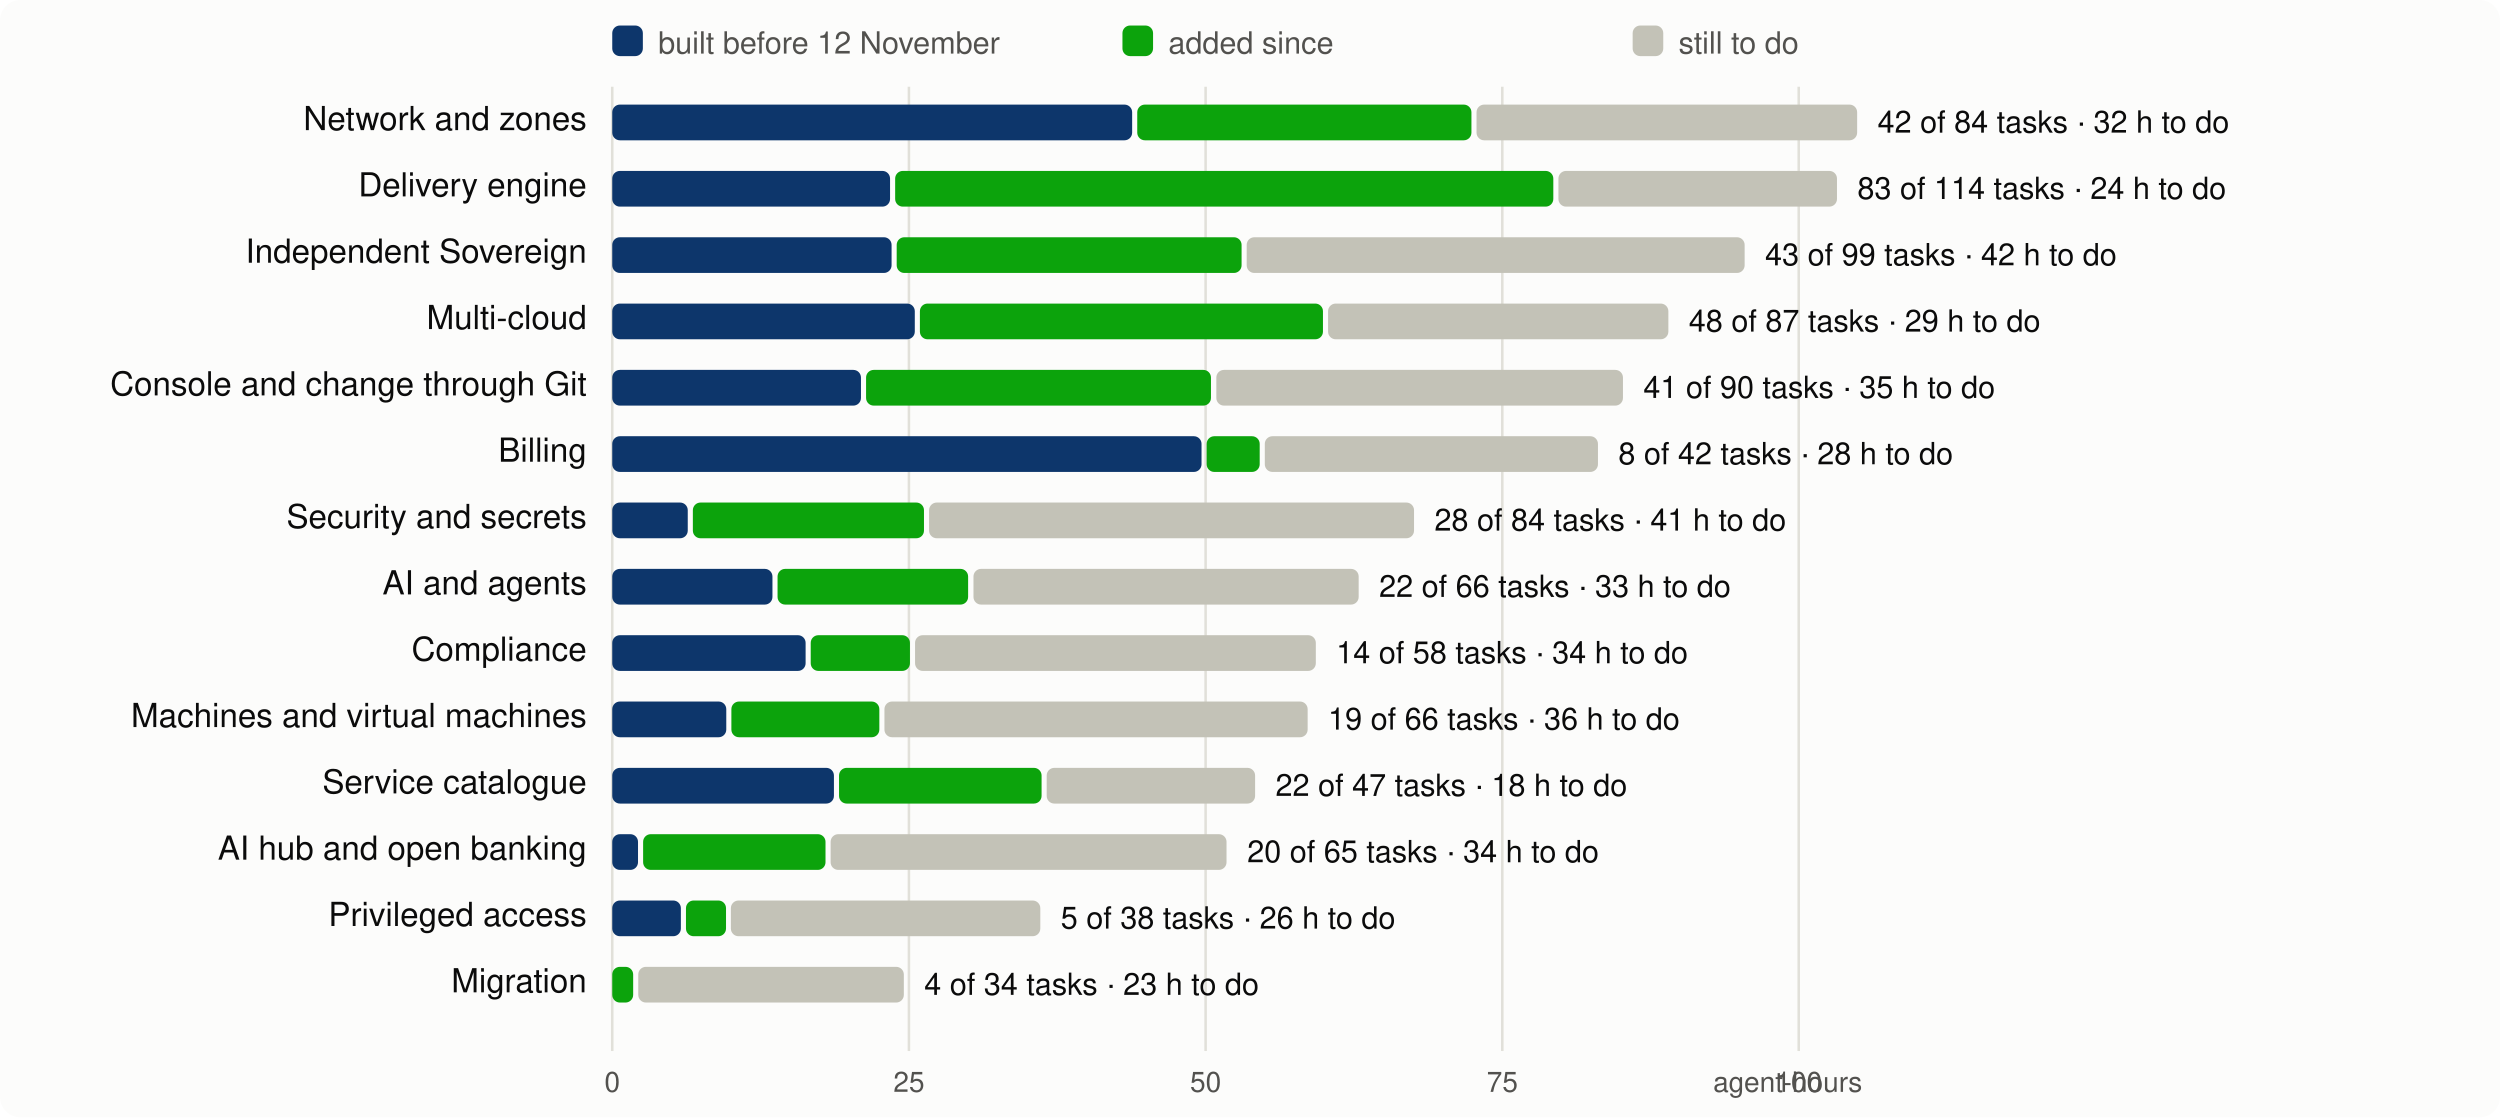
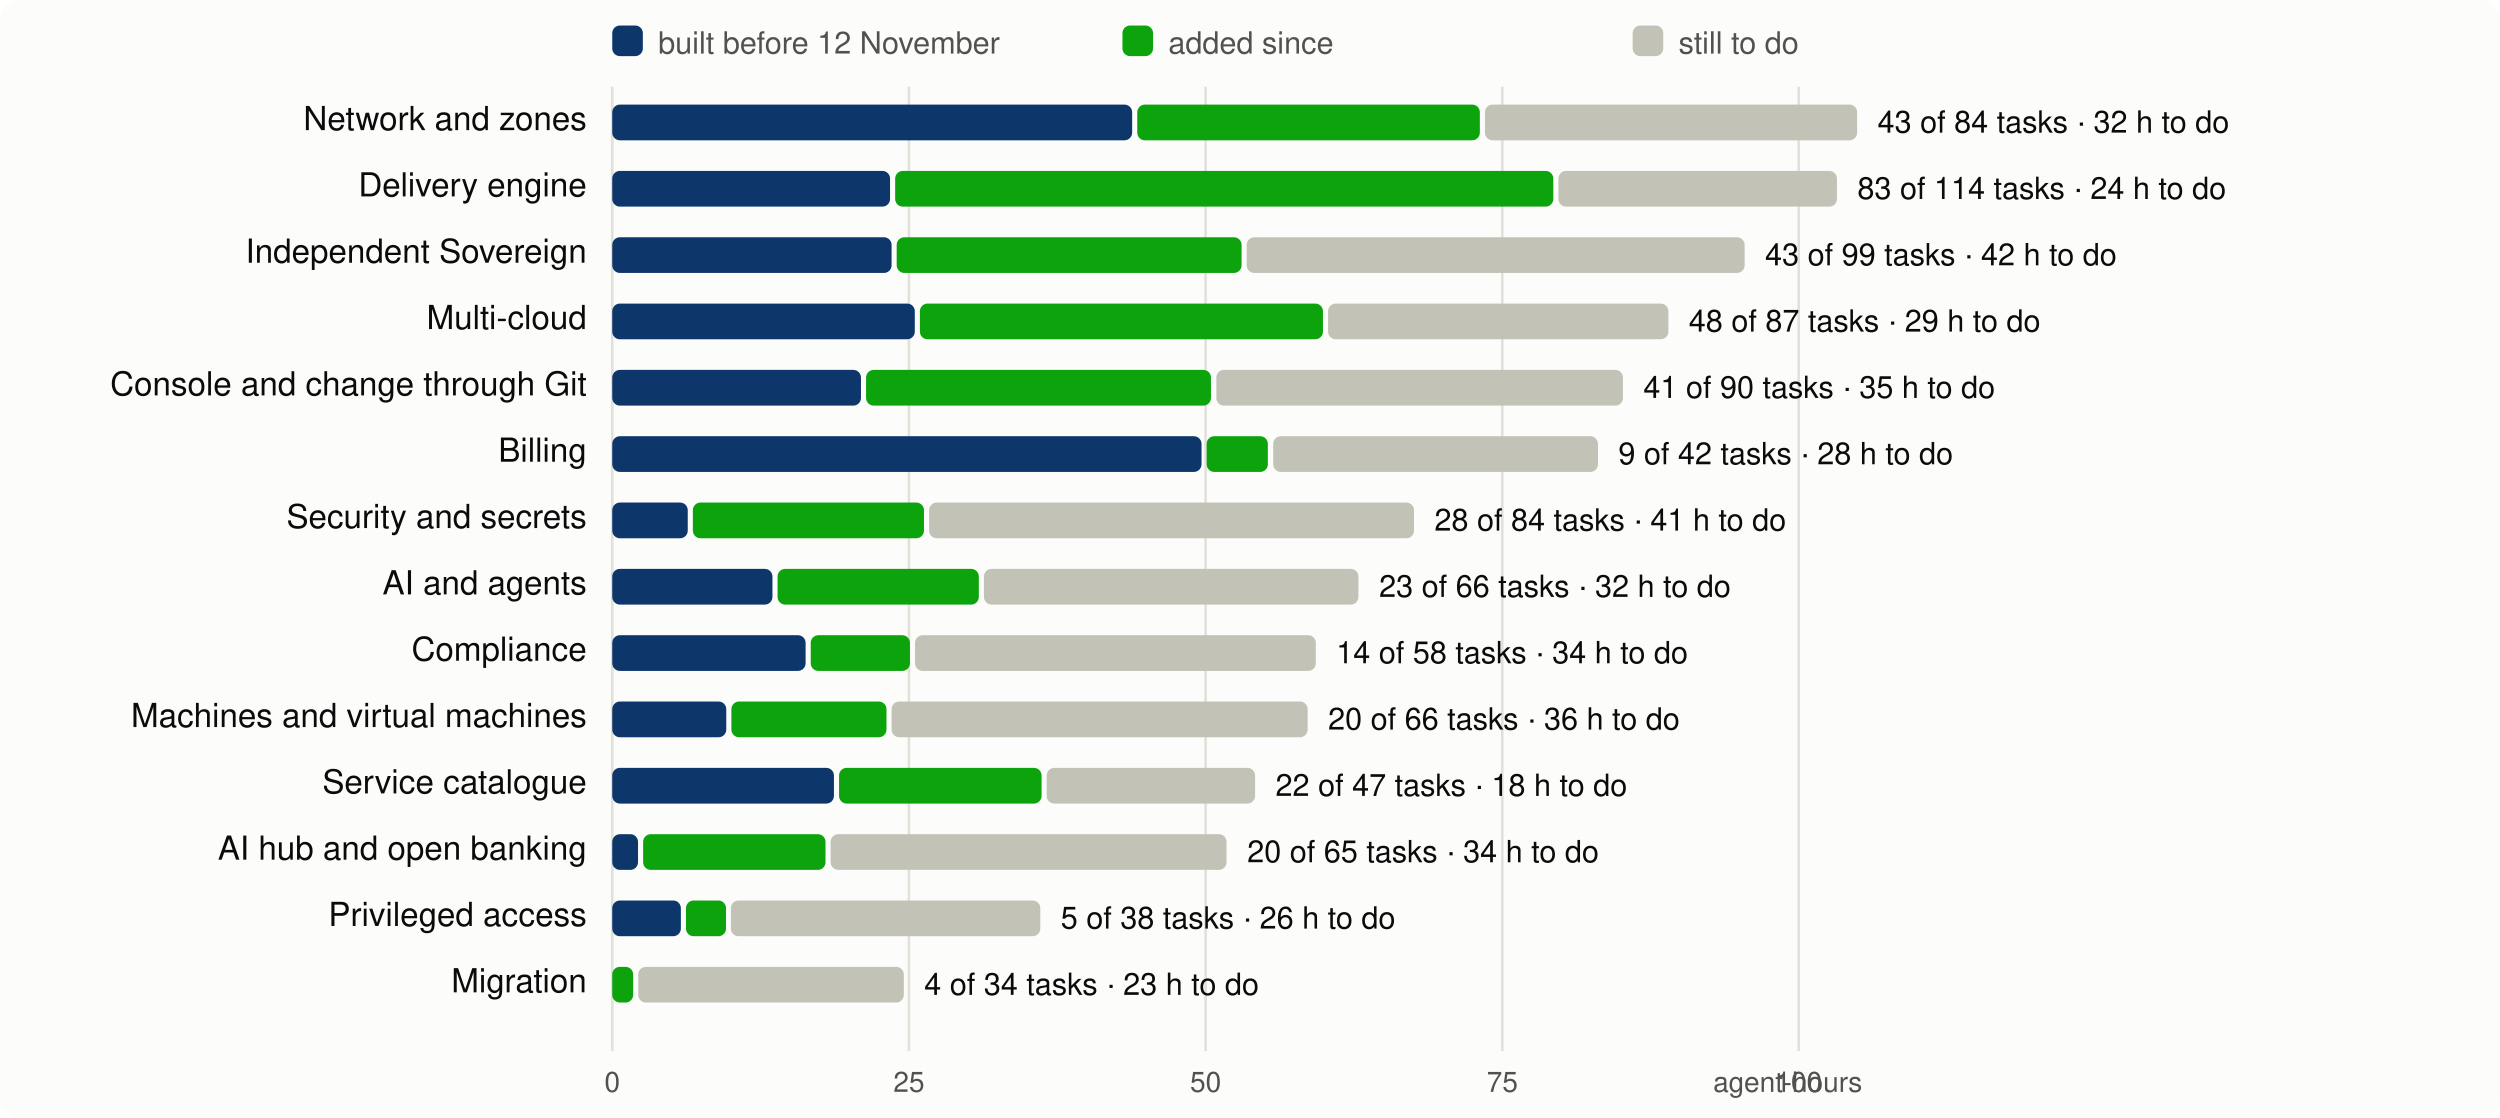
<svg xmlns="http://www.w3.org/2000/svg" viewBox="0 0 980 438" width="980" height="438" font-family="system-ui,-apple-system,Segoe UI,Helvetica,Arial,sans-serif" font-size="13">
  <rect width="980" height="438" rx="8" fill="#fcfcfb" />
  <line x1="240.0" x2="240.0" y1="34" y2="412" stroke="#e1e0d9" />
  <text x="240.0" y="428" text-anchor="middle" fill="#52514e" font-size="11">0</text>
  <line x1="356.3" x2="356.3" y1="34" y2="412" stroke="#e1e0d9" />
  <text x="356.3" y="428" text-anchor="middle" fill="#52514e" font-size="11">25</text>
  <line x1="472.6" x2="472.6" y1="34" y2="412" stroke="#e1e0d9" />
  <text x="472.6" y="428" text-anchor="middle" fill="#52514e" font-size="11">50</text>
  <line x1="588.9" x2="588.9" y1="34" y2="412" stroke="#e1e0d9" />
  <text x="588.9" y="428" text-anchor="middle" fill="#52514e" font-size="11">75</text>
  <line x1="705.1" x2="705.1" y1="34" y2="412" stroke="#e1e0d9" />
  <text x="705.1" y="428" text-anchor="middle" fill="#52514e" font-size="11">100</text>
  <text x="730" y="428" text-anchor="end" fill="#52514e" font-size="11">agent-hours</text>
  <rect x="240" y="10" width="12" height="12" rx="3" fill="#0d366b" />
  <text x="258" y="21" fill="#52514e" font-size="12">built before 12 November</text>
  <rect x="440" y="10" width="12" height="12" rx="3" fill="#0ca30c" />
  <text x="458" y="21" fill="#52514e" font-size="12">added since</text>
  <rect x="640" y="10" width="12" height="12" rx="3" fill="#c3c2b7" />
  <text x="658" y="21" fill="#52514e" font-size="12">still to do</text>
  <text x="230" y="51" text-anchor="end" fill="#0b0b0b">Network and zones</text>
  <rect x="240.0" y="41" width="203.8" height="14" rx="3" fill="#0d366b" />
-   <rect x="445.8" y="41" width="131.0" height="14" rx="3" fill="#0ca30c" />
-   <rect x="578.8" y="41" width="149.2" height="14" rx="3" fill="#c3c2b7" />
-   <text x="736.0" y="52" fill="#0b0b0b" font-size="12">42 of 84 tasks · 32 h to do</text>
+   <rect x="445.8" y="41" width="134.3" height="14" rx="3" fill="#0ca30c" />
+   <rect x="582.1" y="41" width="145.9" height="14" rx="3" fill="#c3c2b7" />
+   <text x="736.0" y="52" fill="#0b0b0b" font-size="12">43 of 84 tasks · 32 h to do</text>
  <text x="230" y="77" text-anchor="end" fill="#0b0b0b">Delivery engine</text>
  <rect x="240.0" y="67" width="108.9" height="14" rx="3" fill="#0d366b" />
  <rect x="350.9" y="67" width="258.0" height="14" rx="3" fill="#0ca30c" />
  <rect x="610.9" y="67" width="109.2" height="14" rx="3" fill="#c3c2b7" />
  <text x="728.1" y="78" fill="#0b0b0b" font-size="12">83 of 114 tasks · 24 h to do</text>
  <text x="230" y="103" text-anchor="end" fill="#0b0b0b">Independent Sovereign</text>
  <rect x="240.0" y="93" width="109.5" height="14" rx="3" fill="#0d366b" />
  <rect x="351.5" y="93" width="135.2" height="14" rx="3" fill="#0ca30c" />
  <rect x="488.7" y="93" width="195.2" height="14" rx="3" fill="#c3c2b7" />
  <text x="691.9" y="104" fill="#0b0b0b" font-size="12">43 of 99 tasks · 42 h to do</text>
  <text x="230" y="129" text-anchor="end" fill="#0b0b0b">Multi-cloud</text>
  <rect x="240.0" y="119" width="118.6" height="14" rx="3" fill="#0d366b" />
  <rect x="360.6" y="119" width="158.0" height="14" rx="3" fill="#0ca30c" />
  <rect x="520.6" y="119" width="133.4" height="14" rx="3" fill="#c3c2b7" />
  <text x="662.0" y="130" fill="#0b0b0b" font-size="12">48 of 87 tasks · 29 h to do</text>
  <text x="230" y="155" text-anchor="end" fill="#0b0b0b">Console and change through Git</text>
  <rect x="240.0" y="145" width="97.5" height="14" rx="3" fill="#0d366b" />
  <rect x="339.5" y="145" width="135.2" height="14" rx="3" fill="#0ca30c" />
  <rect x="476.8" y="145" width="159.4" height="14" rx="3" fill="#c3c2b7" />
  <text x="644.2" y="156" fill="#0b0b0b" font-size="12">41 of 90 tasks · 35 h to do</text>
  <text x="230" y="181" text-anchor="end" fill="#0b0b0b">Billing</text>
  <rect x="240.0" y="171" width="231.0" height="14" rx="3" fill="#0d366b" />
-   <rect x="473.0" y="171" width="20.8" height="14" rx="3" fill="#0ca30c" />
-   <rect x="495.8" y="171" width="130.6" height="14" rx="3" fill="#c3c2b7" />
-   <text x="634.4" y="182" fill="#0b0b0b" font-size="12">8 of 42 tasks · 28 h to do</text>
+   <rect x="473.0" y="171" width="24.0" height="14" rx="3" fill="#0ca30c" />
+   <rect x="499.1" y="171" width="127.3" height="14" rx="3" fill="#c3c2b7" />
+   <text x="634.4" y="182" fill="#0b0b0b" font-size="12">9 of 42 tasks · 28 h to do</text>
  <text x="230" y="207" text-anchor="end" fill="#0b0b0b">Security and secrets</text>
  <rect x="240.0" y="197" width="29.6" height="14" rx="3" fill="#0d366b" />
  <rect x="271.6" y="197" width="90.6" height="14" rx="3" fill="#0ca30c" />
  <rect x="364.2" y="197" width="190.1" height="14" rx="3" fill="#c3c2b7" />
  <text x="562.3" y="208" fill="#0b0b0b" font-size="12">28 of 84 tasks · 41 h to do</text>
  <text x="230" y="233" text-anchor="end" fill="#0b0b0b">AI and agents</text>
  <rect x="240.0" y="223" width="62.8" height="14" rx="3" fill="#0d366b" />
-   <rect x="304.8" y="223" width="74.7" height="14" rx="3" fill="#0ca30c" />
-   <rect x="381.6" y="223" width="151.0" height="14" rx="3" fill="#c3c2b7" />
-   <text x="540.6" y="234" fill="#0b0b0b" font-size="12">22 of 66 tasks · 33 h to do</text>
+   <rect x="304.8" y="223" width="78.9" height="14" rx="3" fill="#0ca30c" />
+   <rect x="385.7" y="223" width="146.8" height="14" rx="3" fill="#c3c2b7" />
+   <text x="540.6" y="234" fill="#0b0b0b" font-size="12">23 of 66 tasks · 32 h to do</text>
  <text x="230" y="259" text-anchor="end" fill="#0b0b0b">Compliance</text>
  <rect x="240.0" y="249" width="75.8" height="14" rx="3" fill="#0d366b" />
  <rect x="317.8" y="249" width="38.9" height="14" rx="3" fill="#0ca30c" />
  <rect x="358.7" y="249" width="157.1" height="14" rx="3" fill="#c3c2b7" />
  <text x="523.8" y="260" fill="#0b0b0b" font-size="12">14 of 58 tasks · 34 h to do</text>
  <text x="230" y="285" text-anchor="end" fill="#0b0b0b">Machines and virtual machines</text>
  <rect x="240.0" y="275" width="44.7" height="14" rx="3" fill="#0d366b" />
-   <rect x="286.7" y="275" width="58.0" height="14" rx="3" fill="#0ca30c" />
-   <rect x="346.7" y="275" width="165.9" height="14" rx="3" fill="#c3c2b7" />
-   <text x="520.6" y="286" fill="#0b0b0b" font-size="12">19 of 66 tasks · 36 h to do</text>
+   <rect x="286.7" y="275" width="60.8" height="14" rx="3" fill="#0ca30c" />
+   <rect x="349.5" y="275" width="163.1" height="14" rx="3" fill="#c3c2b7" />
+   <text x="520.6" y="286" fill="#0b0b0b" font-size="12">20 of 66 tasks · 36 h to do</text>
  <text x="230" y="311" text-anchor="end" fill="#0b0b0b">Service catalogue</text>
  <rect x="240.0" y="301" width="86.9" height="14" rx="3" fill="#0d366b" />
  <rect x="328.9" y="301" width="79.4" height="14" rx="3" fill="#0ca30c" />
  <rect x="410.3" y="301" width="81.7" height="14" rx="3" fill="#c3c2b7" />
  <text x="500.0" y="312" fill="#0b0b0b" font-size="12">22 of 47 tasks · 18 h to do</text>
  <text x="230" y="337" text-anchor="end" fill="#0b0b0b">AI hub and open banking</text>
  <rect x="240.0" y="327" width="10.1" height="14" rx="3" fill="#0d366b" />
  <rect x="252.1" y="327" width="71.5" height="14" rx="3" fill="#0ca30c" />
  <rect x="325.6" y="327" width="155.2" height="14" rx="3" fill="#c3c2b7" />
  <text x="488.9" y="338" fill="#0b0b0b" font-size="12">20 of 65 tasks · 34 h to do</text>
  <text x="230" y="363" text-anchor="end" fill="#0b0b0b">Privileged access</text>
  <rect x="240.0" y="353" width="26.9" height="14" rx="3" fill="#0d366b" />
  <rect x="268.9" y="353" width="15.7" height="14" rx="3" fill="#0ca30c" />
  <rect x="286.5" y="353" width="121.3" height="14" rx="3" fill="#c3c2b7" />
  <text x="415.8" y="364" fill="#0b0b0b" font-size="12">5 of 38 tasks · 26 h to do</text>
  <text x="230" y="389" text-anchor="end" fill="#0b0b0b">Migration</text>
  <rect x="240.0" y="379" width="8.2" height="14" rx="3" fill="#0ca30c" />
  <rect x="250.2" y="379" width="104.1" height="14" rx="3" fill="#c3c2b7" />
  <text x="362.3" y="390" fill="#0b0b0b" font-size="12">4 of 34 tasks · 23 h to do</text>
</svg>
